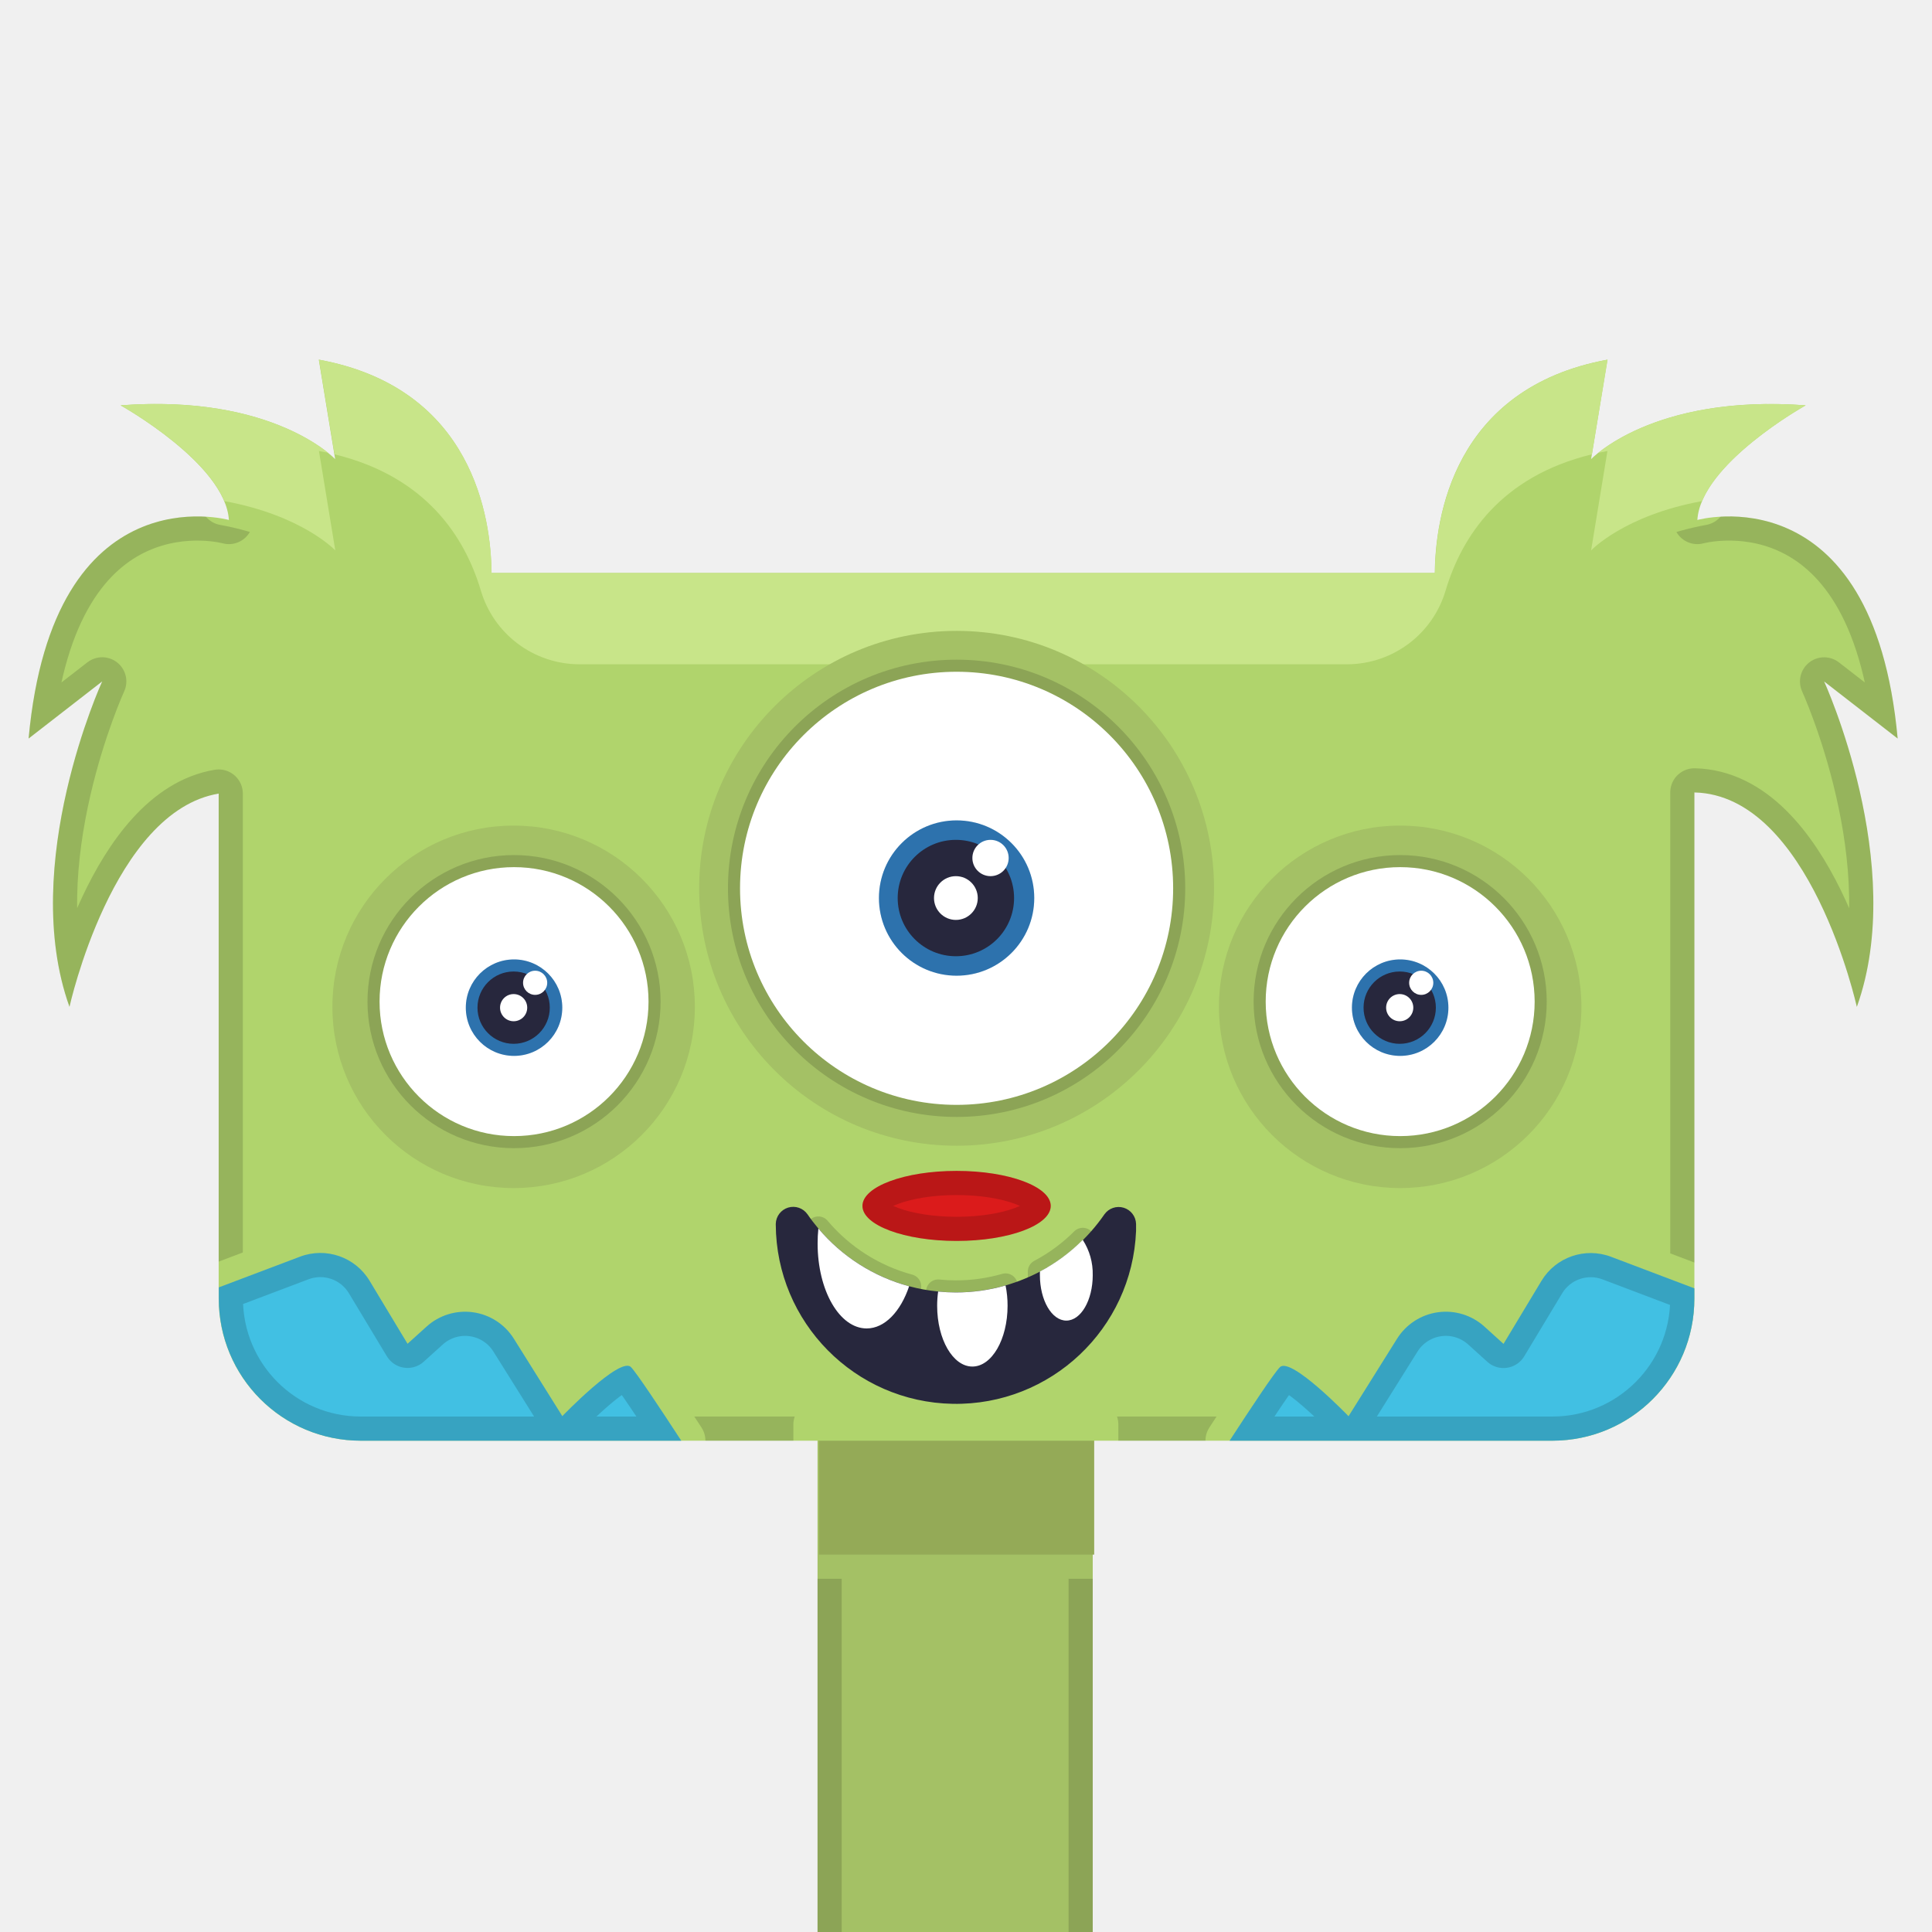
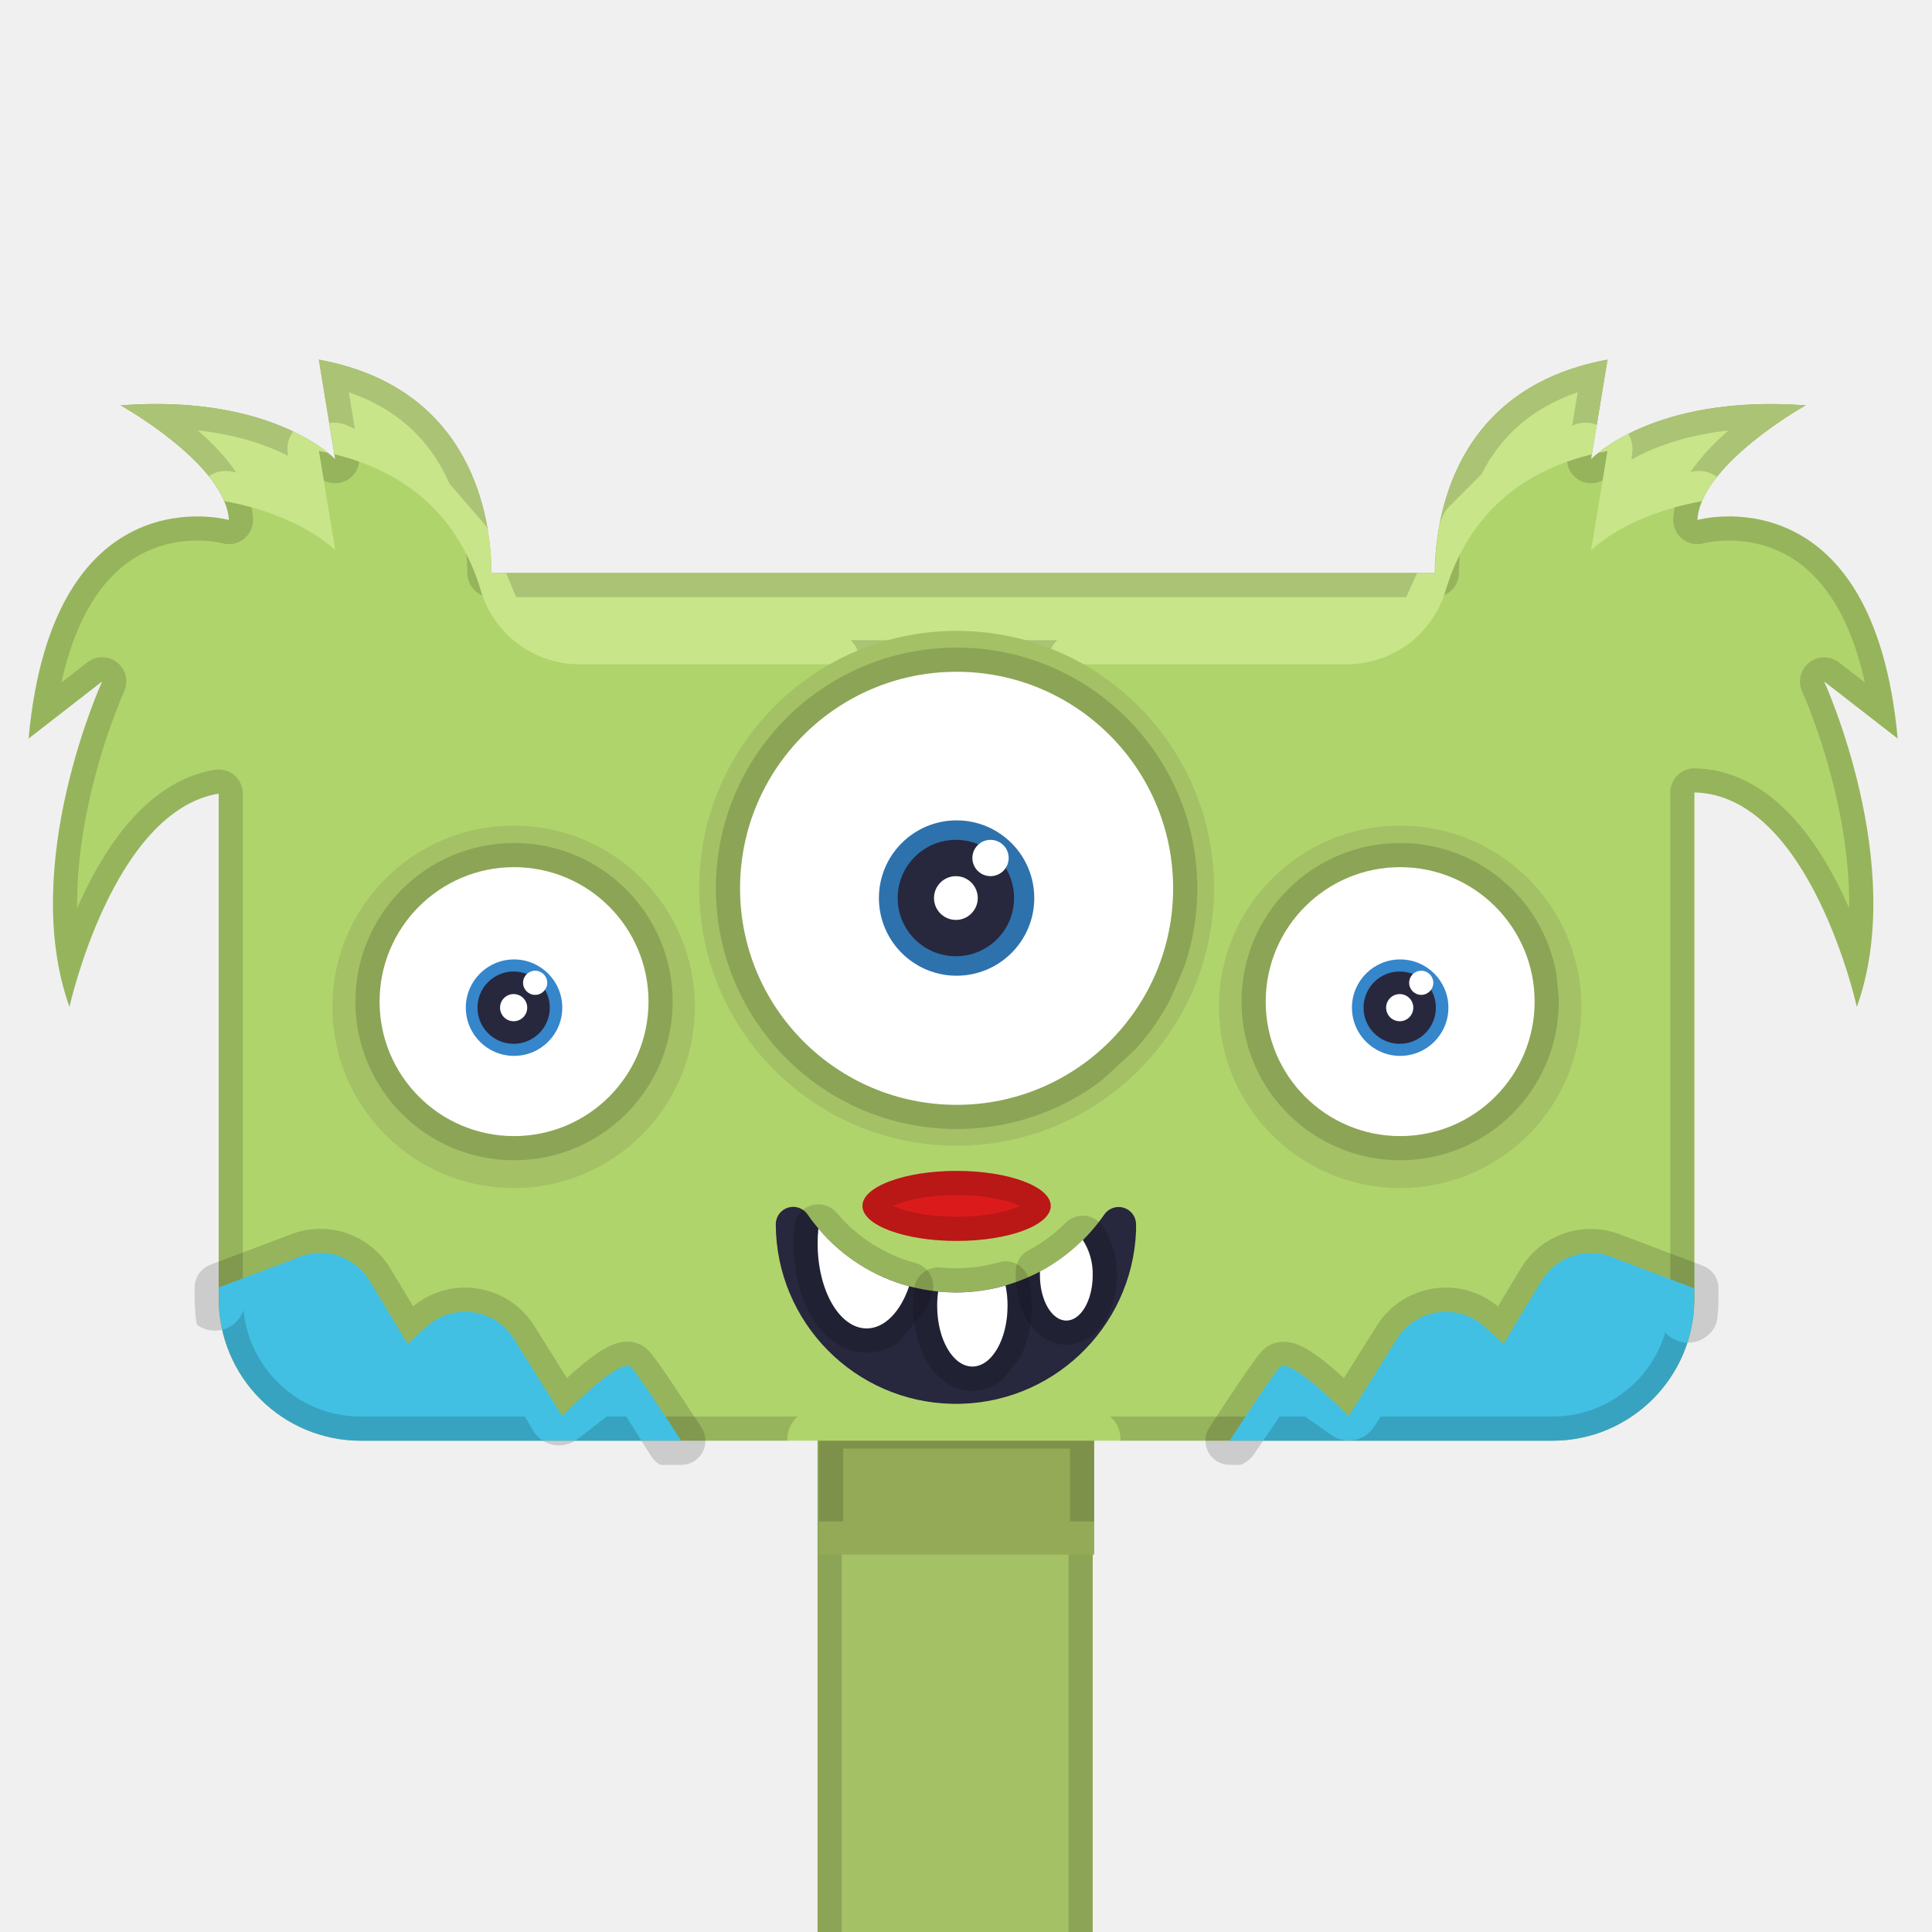
<svg xmlns="http://www.w3.org/2000/svg" id="Layer_1" viewBox="0 0 160 160">
+   <style>.abl{fill:none;stroke:#000;stroke-opacity:0.15;stroke-width:4;stroke-linejoin:round}.abc,.abk{fill:none;stroke:#000;stroke-width:5;stroke-linecap:round;stroke-linejoin:round}.abk{stroke:#fff}</style>
  <defs>
    <style>.cls-1{fill:#a4c165;}.cls-2{fill:#db1b1b;}.cls-3{fill:#c8e589;}.cls-4{fill:#b0d46c;}.cls-5{fill:#41c0e3;}.cls-6{fill:#fff;}.cls-7{fill:#3586cb;}.cls-8{fill:#94aa57;}.cls-9{fill:#27273d;}</style>
  </defs>
  <g id="Avatars">
    <g id="Artboard">
      <g id="Monsters">
        <g id="_50-Monsters-Avatar-Icons_13">
          <g id="Icons">
            <g fill="#a4c165">
              <path d="M90.496,117.966v45.325c-7.568,1.009-15.241.941-22.791-.2v-45.125h22.791Z" id="ab0" />
            </g>
-             <mask id="am0" maskUnits="userSpaceOnUse" x="0" y="0" width="160" height="160">
+             <mask id="am0" maskUnits="userSpaceOnUse" x="-40" y="-40" width="240" height="240">
              <use href="#ab0" fill="#fff" />
-               <use href="#ab1" fill="#000" stroke="#000" stroke-width="4" stroke-linejoin="round" />
-               <use href="#ab2" fill="#000" stroke="#000" stroke-width="4" stroke-linejoin="round" />
            </mask>
-             <use href="#ab0" fill="none" stroke="#000" stroke-opacity="0.15" stroke-width="4" stroke-linejoin="round" mask="url(#am0)" />
+             <use class="abl" href="#ab0" mask="url(#am0)" />
            <g fill="#94aa57">
              <rect x="67.825" y="117.966" width="22.791" height="10.781" id="ab1" />
            </g>
-             <mask id="am1" maskUnits="userSpaceOnUse" x="0" y="0" width="160" height="160">
+             <mask id="am1" maskUnits="userSpaceOnUse" x="-40" y="-40" width="240" height="240">
              <use href="#ab1" fill="#fff" />
-               <use href="#ab0" fill="#000" stroke="#000" stroke-width="4" stroke-linejoin="round" />
-               <use href="#ab2" fill="#000" stroke="#000" stroke-width="4" stroke-linejoin="round" />
+               <polyline class="abc" points="90.3,128.5 67.7,128.5" />
            </mask>
-             <use href="#ab1" fill="none" stroke="#000" stroke-opacity="0.15" stroke-width="4" stroke-linejoin="round" mask="url(#am1)" />
+             <use class="abl" href="#ab1" mask="url(#am1)" />
            <g fill="#b0d46c">
              <path d="M157.156,61.162c-2.031-22.166-16.588-18.1-16.588-18.1.288-4.659,8.972-9.494,8.972-9.494-12.697-.938-17.772,4.456-17.772,4.456l1.353-8.238c-12.812,2.359-14.259,13.2-14.297,17.666H40.7c-.037-4.466-1.475-15.312-14.297-17.666l1.353,8.238s-5.075-5.409-17.772-4.456c0,0,8.684,4.834,8.972,9.494,0,0-14.556-4.062-16.587,18.1l6.094-4.731s-6.941,15.159-2.709,26.95c0,0,3.569-16.2,12.356-17.659v41.831c-0,3.121,1.241,6.114,3.449,8.32,2.208,2.206,5.202,3.443,8.323,3.44h98.681c6.495,0,11.759-5.265,11.759-11.759v-41.928c9.591.219,13.453,17.759,13.453,17.759,4.231-11.791-2.709-26.95-2.709-26.95l6.091,4.728Z" id="ab2" />
            </g>
-             <mask id="am2" maskUnits="userSpaceOnUse" x="0" y="0" width="160" height="160">
+             <mask id="am2" maskUnits="userSpaceOnUse" x="-40" y="-40" width="240" height="240">
              <use href="#ab2" fill="#fff" />
-               <use href="#ab0" fill="#000" stroke="#000" stroke-width="4" stroke-linejoin="round" />
-               <use href="#ab1" fill="#000" stroke="#000" stroke-width="4" stroke-linejoin="round" />
-               <use href="#ab3" fill="#000" stroke="#000" stroke-width="4" stroke-linejoin="round" />
-               <use href="#ab4" fill="#000" stroke="#000" stroke-width="4" stroke-linejoin="round" />
-               <use href="#ab5" fill="#000" stroke="#000" stroke-width="4" stroke-linejoin="round" />
-               <use href="#ab6" fill="#000" stroke="#000" stroke-width="4" stroke-linejoin="round" />
-               <use href="#ab7" fill="#000" stroke="#000" stroke-width="4" stroke-linejoin="round" />
-               <use href="#ab8" fill="#000" stroke="#000" stroke-width="4" stroke-linejoin="round" />
-               <use href="#ab10" fill="#000" stroke="#000" stroke-width="4" stroke-linejoin="round" />
-               <use href="#ab15" fill="#000" stroke="#000" stroke-width="4" stroke-linejoin="round" />
-               <use href="#ab20" fill="#000" stroke="#000" stroke-width="4" stroke-linejoin="round" />
-               <use href="#ab28" fill="#000" stroke="#000" stroke-width="4" stroke-linejoin="round" />
-               <use href="#ab29" fill="#000" stroke="#000" stroke-width="4" stroke-linejoin="round" />
-               <use href="#ab30" fill="#000" stroke="#000" stroke-width="4" stroke-linejoin="round" />
+               <polyline class="abc" points="90.3,119.2 67.7,119.2" />
            </mask>
-             <use href="#ab2" fill="none" stroke="#000" stroke-opacity="0.15" stroke-width="4" stroke-linejoin="round" mask="url(#am2)" />
-             <mask id="ao9_2" maskUnits="userSpaceOnUse" x="0" y="0" width="160" height="160">
-               <use href="#ab2" fill="#fff" />
-             </mask>
-             <use href="#ab9" fill="none" stroke="#000" stroke-opacity="0.15" stroke-width="2" stroke-linejoin="round" mask="url(#ao9_2)" />
-             <mask id="ao14_2" maskUnits="userSpaceOnUse" x="0" y="0" width="160" height="160">
-               <use href="#ab2" fill="#fff" />
-             </mask>
-             <use href="#ab14" fill="none" stroke="#000" stroke-opacity="0.15" stroke-width="2" stroke-linejoin="round" mask="url(#ao14_2)" />
-             <mask id="ao19_2" maskUnits="userSpaceOnUse" x="0" y="0" width="160" height="160">
-               <use href="#ab2" fill="#fff" />
-             </mask>
-             <use href="#ab19" fill="none" stroke="#000" stroke-opacity="0.15" stroke-width="2" stroke-linejoin="round" mask="url(#ao19_2)" />
-             <mask id="ao25_2" maskUnits="userSpaceOnUse" x="0" y="0" width="160" height="160">
-               <use href="#ab2" fill="#fff" />
-             </mask>
-             <use href="#ab25" fill="none" stroke="#000" stroke-opacity="0.15" stroke-width="2" stroke-linejoin="round" mask="url(#ao25_2)" />
-             <mask id="ao26_2" maskUnits="userSpaceOnUse" x="0" y="0" width="160" height="160">
-               <use href="#ab2" fill="#fff" />
-             </mask>
-             <use href="#ab26" fill="none" stroke="#000" stroke-opacity="0.15" stroke-width="2" stroke-linejoin="round" mask="url(#ao26_2)" />
-             <mask id="ao27_2" maskUnits="userSpaceOnUse" x="0" y="0" width="160" height="160">
-               <use href="#ab2" fill="#fff" />
-             </mask>
-             <use href="#ab27" fill="none" stroke="#000" stroke-opacity="0.15" stroke-width="2" stroke-linejoin="round" mask="url(#ao27_2)" />
+             <use class="abl" href="#ab2" mask="url(#am2)" />
            <g fill="#c8e589">
              <path d="M26.415,37.35l1.353,8.234s-2.728-2.906-9.188-4.084c-1.734-4.116-8.584-7.931-8.584-7.931,10.234-.769,15.519,2.6,17.187,3.934-.259-.053-.497-.106-.769-.153Z" id="ab3" />
            </g>
+             <mask id="am3" maskUnits="userSpaceOnUse" x="-40" y="-40" width="240" height="240">
+               <use href="#ab3" fill="#fff" />
+               <polyline class="abc" points="27.3,45.2 23.0,42.5 18.7,41.5" />
+               <polyline class="abc" points="26.3,37.2 27.3,45.2" />
+             </mask>
+             <use class="abl" href="#ab3" mask="url(#am3)" />
            <g fill="#c8e589">
              <path d="M131.837,37.625c-7.562,1.837-10.775,6.809-12.109,11.25-1.054,3.617-4.358,6.112-8.125,6.138h-63.666c-3.767-.026-7.07-2.521-8.125-6.138-1.331-4.441-4.547-9.412-12.106-11.25l-1.291-7.838c12.812,2.359,14.259,13.2,14.297,17.666h78.125c.037-4.466,1.475-15.312,14.297-17.666l-1.297,7.838Z" id="ab4" />
            </g>
-             <mask id="am4" maskUnits="userSpaceOnUse" x="0" y="0" width="160" height="160">
+             <mask id="am4" maskUnits="userSpaceOnUse" x="-40" y="-40" width="240" height="240">
              <use href="#ab4" fill="#fff" />
-               <use href="#ab2" fill="#000" stroke="#000" stroke-width="4" stroke-linejoin="round" />
-               <use href="#ab3" fill="#000" stroke="#000" stroke-width="4" stroke-linejoin="round" />
-               <use href="#ab5" fill="#000" stroke="#000" stroke-width="4" stroke-linejoin="round" />
-               <use href="#ab6" fill="#000" stroke="#000" stroke-width="4" stroke-linejoin="round" />
+               <polyline class="abc" points="112.3,54.8 89.3,54.8" />
+               <polyline class="abc" points="68.7,54.8 45.0,54.5 40.8,51.3 38.2,45.0 34.3,40.5 27.7,37.5" />
+               <polyline class="abc" points="131.3,37.5 125.3,40.2 121.8,43.7 118.5,51.0 116.0,53.5 112.3,54.8" />
            </mask>
-             <use href="#ab4" fill="none" stroke="#000" stroke-opacity="0.15" stroke-width="4" stroke-linejoin="round" mask="url(#am4)" />
-             <mask id="ao9_4" maskUnits="userSpaceOnUse" x="0" y="0" width="160" height="160">
-               <use href="#ab4" fill="#fff" />
-             </mask>
-             <use href="#ab9" fill="none" stroke="#000" stroke-opacity="0.15" stroke-width="2" stroke-linejoin="round" mask="url(#ao9_4)" />
+             <use class="abl" href="#ab4" mask="url(#am4)" />
            <g fill="#c8e589">
              <path d="M149.54,33.569s-6.85,3.816-8.584,7.931c-6.459,1.178-9.188,4.084-9.188,4.084l1.353-8.234c-.256.047-.509.1-.762.153,1.662-1.334,6.947-4.691,17.181-3.934Z" id="ab5" />
            </g>
-             <g fill="#a4c165">
-               <circle cx="79.221" cy="73.566" r="21.319" id="ab6" />
-             </g>
-             <mask id="ao9_6" maskUnits="userSpaceOnUse" x="0" y="0" width="160" height="160">
-               <use href="#ab6" fill="#fff" />
+             <mask id="am5" maskUnits="userSpaceOnUse" x="-40" y="-40" width="240" height="240">
+               <use href="#ab5" fill="#fff" />
+               <polyline class="abc" points="131.7,45.5 132.7,37.2" />
+               <polyline class="abc" points="140.7,41.5 136.3,42.5 131.7,45.5" />
            </mask>
-             <use href="#ab9" fill="none" stroke="#000" stroke-opacity="0.15" stroke-width="2" stroke-linejoin="round" mask="url(#ao9_6)" />
-             <g fill="#a4c165">
-               <circle cx="115.956" cy="83.381" r="15.009" id="ab7" />
-             </g>
-             <mask id="ao14_7" maskUnits="userSpaceOnUse" x="0" y="0" width="160" height="160">
-               <use href="#ab7" fill="#fff" />
-             </mask>
-             <use href="#ab14" fill="none" stroke="#000" stroke-opacity="0.15" stroke-width="2" stroke-linejoin="round" mask="url(#ao14_7)" />
-             <g fill="#a4c165">
-               <circle cx="42.537" cy="83.381" r="15.009" id="ab8" />
-             </g>
-             <mask id="ao19_8" maskUnits="userSpaceOnUse" x="0" y="0" width="160" height="160">
-               <use href="#ab8" fill="#fff" />
-             </mask>
-             <use href="#ab19" fill="none" stroke="#000" stroke-opacity="0.15" stroke-width="2" stroke-linejoin="round" mask="url(#ao19_8)" />
+             <use class="abl" href="#ab5" mask="url(#am5)" />
+             <circle id="Oval" class="cls-1" cx="79.221" cy="73.566" r="21.319" />
+             <circle id="Oval-2" class="cls-1" cx="115.956" cy="83.381" r="15.009" />
+             <circle id="Oval-3" class="cls-1" cx="42.537" cy="83.381" r="15.009" />
            <g fill="#fff">
              <circle cx="79.221" cy="73.566" r="17.934" id="ab9" />
            </g>
-             <mask id="am9" maskUnits="userSpaceOnUse" x="0" y="0" width="160" height="160">
-               <use href="#ab9" fill="#fff" />
-               <use href="#ab2" fill="#000" stroke="#000" stroke-width="4" stroke-linejoin="round" />
-               <use href="#ab4" fill="#000" stroke="#000" stroke-width="4" stroke-linejoin="round" />
-               <use href="#ab6" fill="#000" stroke="#000" stroke-width="4" stroke-linejoin="round" />
-               <use href="#ab10" fill="#000" stroke="#000" stroke-width="4" stroke-linejoin="round" />
+             <mask id="ao9" maskUnits="userSpaceOnUse" x="-40" y="-40" width="240" height="240">
+               <polyline class="abk" points="82.3,91.2 75.7,91.2 68.7,88.2 63.2,82.0 61.2,76.0 61.2,71.0 62.2,67.0 63.8,63.7 68.0,59.2 75.0,55.8 81.7,55.8" />
+               <polyline class="abk" points="82.0,55.8 85.3,56.5 91.7,60.5 94.8,64.7 96.8,70.3 96.8,76.7 93.8,83.7 88.3,88.8 82.3,91.2" />
+               <use href="#ab9" fill="#000" />
            </mask>
-             <use href="#ab9" fill="none" stroke="#000" stroke-opacity="0.15" stroke-width="4" stroke-linejoin="round" mask="url(#am9)" />
+             <use class="abl" href="#ab9" mask="url(#ao9)" />
            <g fill="#3586cb">
              <circle cx="79.221" cy="74.372" r="6.431" id="ab10" />
            </g>
-             <mask id="am10" maskUnits="userSpaceOnUse" x="0" y="0" width="160" height="160">
+             <mask id="am10" maskUnits="userSpaceOnUse" x="-40" y="-40" width="240" height="240">
              <use href="#ab10" fill="#fff" />
            </mask>
-             <use href="#ab10" fill="none" stroke="#000" stroke-opacity="0.15" stroke-width="4" stroke-linejoin="round" mask="url(#am10)" />
+             <use class="abl" href="#ab10" mask="url(#am10)" />
            <circle id="Oval-6" class="cls-9" cx="79.162" cy="74.372" r="4.819" />
            <circle id="Oval-7" class="cls-6" cx="82.031" cy="71.056" r="1.503" />
            <circle id="Oval-8" class="cls-6" cx="79.162" cy="74.372" r="1.812" />
            <g fill="#fff">
              <circle cx="115.956" cy="82.95" r="11.137" id="ab14" />
            </g>
-             <mask id="am14" maskUnits="userSpaceOnUse" x="0" y="0" width="160" height="160">
-               <use href="#ab14" fill="#fff" />
-               <use href="#ab2" fill="#000" stroke="#000" stroke-width="4" stroke-linejoin="round" />
-               <use href="#ab7" fill="#000" stroke="#000" stroke-width="4" stroke-linejoin="round" />
-               <use href="#ab15" fill="#000" stroke="#000" stroke-width="4" stroke-linejoin="round" />
+             <mask id="ao14" maskUnits="userSpaceOnUse" x="-40" y="-40" width="240" height="240">
+               <polyline class="abk" points="118.0,93.8 113.7,93.8 108.3,91.2 105.5,87.3 104.8,83.3" />
+               <polyline class="abk" points="104.8,83.0 104.8,80.3 106.2,77.0 111.3,72.5 115.7,71.5 118.3,71.8 123.3,74.5 126.2,78.7 126.8,85.0 125.2,89.0 122.0,92.2 118.0,93.8" />
+               <use href="#ab14" fill="#000" />
            </mask>
-             <use href="#ab14" fill="none" stroke="#000" stroke-opacity="0.15" stroke-width="4" stroke-linejoin="round" mask="url(#am14)" />
-             <g fill="#3586cb">
-               <circle cx="115.956" cy="83.45" r="3.994" id="ab15" />
-             </g>
-             <mask id="am15" maskUnits="userSpaceOnUse" x="0" y="0" width="160" height="160">
-               <use href="#ab15" fill="#fff" />
-             </mask>
-             <use href="#ab15" fill="none" stroke="#000" stroke-opacity="0.15" stroke-width="4" stroke-linejoin="round" mask="url(#am15)" />
+             <use class="abl" href="#ab14" mask="url(#ao14)" />
+             <circle id="Oval-10" class="cls-7" cx="115.956" cy="83.45" r="3.994" />
            <circle id="Oval-11" class="cls-9" cx="115.918" cy="83.45" r="2.994" />
            <circle id="Oval-12" class="cls-6" cx="117.7" cy="81.391" r="1" />
            <circle id="Oval-13" class="cls-6" cx="115.918" cy="83.45" r="1.125" />
            <g fill="#fff">
              <circle cx="42.571" cy="82.95" r="11.137" id="ab19" />
            </g>
-             <mask id="am19" maskUnits="userSpaceOnUse" x="0" y="0" width="160" height="160">
-               <use href="#ab19" fill="#fff" />
-               <use href="#ab2" fill="#000" stroke="#000" stroke-width="4" stroke-linejoin="round" />
-               <use href="#ab8" fill="#000" stroke="#000" stroke-width="4" stroke-linejoin="round" />
-               <use href="#ab20" fill="#000" stroke="#000" stroke-width="4" stroke-linejoin="round" />
+             <mask id="ao19" maskUnits="userSpaceOnUse" x="-40" y="-40" width="240" height="240">
+               <polyline class="abk" points="44.7,93.8 40.3,93.8 36.3,92.2 32.8,88.7 31.5,84.3" />
+               <polyline class="abk" points="31.5,84.0 31.8,79.0 33.5,76.0 36.7,73.2 42.7,71.5 48.7,73.5 52.8,78.7 53.5,84.7 51.5,89.3 48.0,92.5 44.7,93.8" />
+               <use href="#ab19" fill="#000" />
            </mask>
-             <use href="#ab19" fill="none" stroke="#000" stroke-opacity="0.15" stroke-width="4" stroke-linejoin="round" mask="url(#am19)" />
-             <g fill="#3586cb">
-               <circle cx="42.571" cy="83.45" r="3.994" id="ab20" />
-             </g>
-             <mask id="am20" maskUnits="userSpaceOnUse" x="0" y="0" width="160" height="160">
-               <use href="#ab20" fill="#fff" />
-             </mask>
-             <use href="#ab20" fill="none" stroke="#000" stroke-opacity="0.15" stroke-width="4" stroke-linejoin="round" mask="url(#am20)" />
+             <use class="abl" href="#ab19" mask="url(#ao19)" />
+             <circle id="Oval-15" class="cls-7" cx="42.571" cy="83.45" r="3.994" />
            <circle id="Oval-16" class="cls-9" cx="42.537" cy="83.45" r="2.994" />
            <circle id="Oval-17" class="cls-6" cx="44.318" cy="81.391" r="1" />
            <circle id="Oval-18" class="cls-6" cx="42.537" cy="83.45" r="1.125" />
            <path id="Path-6" class="cls-9" d="M94.084,101.362v.581c-.33,8.104-7.071,14.461-15.18,14.316-8.109-.145-14.618-6.74-14.658-14.851v-.05c.014-.625.428-1.17,1.026-1.351.598-.181,1.245.044,1.602.557.28.409.582.803.903,1.181,1.961,2.323,4.586,3.99,7.522,4.778.787.212,1.591.357,2.403.434.488.05.978.075,1.469.075,4.912-.005,9.508-2.423,12.294-6.469.36-.505,1.002-.724,1.596-.543.593.181,1.005.72,1.023,1.34Z" />
            <g fill="#fff">
              <path d="M75.29,106.525c-.703,2.087-2.019,3.491-3.516,3.491-2.25,0-4.062-3.144-4.062-7.025-.002-.417.019-.835.062-1.25,1.959,2.324,4.581,3.993,7.516,4.784Z" id="ab25" />
            </g>
-             <mask id="am25" maskUnits="userSpaceOnUse" x="0" y="0" width="160" height="160">
-               <use href="#ab25" fill="#fff" />
-               <use href="#ab2" fill="#000" stroke="#000" stroke-width="4" stroke-linejoin="round" />
-               <use href="#ab30" fill="#000" stroke="#000" stroke-width="4" stroke-linejoin="round" />
+             <mask id="ao25" maskUnits="userSpaceOnUse" x="-40" y="-40" width="240" height="240">
+               <polyline class="abk" points="72.3,109.8 70.3,109.5 68.8,108.0 67.5,101.7" />
+               <polyline class="abk" points="67.7,101.5 71.3,104.8 75.2,106.3" />
+               <polyline class="abk" points="75.0,106.5 72.3,109.8" />
+               <use href="#ab25" fill="#000" />
            </mask>
-             <use href="#ab25" fill="none" stroke="#000" stroke-opacity="0.15" stroke-width="4" stroke-linejoin="round" mask="url(#am25)" />
+             <use class="abl" href="#ab25" mask="url(#ao25)" />
            <g fill="#fff">
              <path d="M83.443,108.141c0,2.778-1.306,5.031-2.916,5.031s-2.916-2.253-2.916-5.031c-0-.395.027-.79.081-1.181.488.05.978.075,1.469.075,1.392.002,2.778-.193,4.116-.578.112.554.168,1.119.166,1.684h0Z" id="ab26" />
            </g>
-             <mask id="am26" maskUnits="userSpaceOnUse" x="0" y="0" width="160" height="160">
-               <use href="#ab26" fill="#fff" />
-               <use href="#ab2" fill="#000" stroke="#000" stroke-width="4" stroke-linejoin="round" />
+             <mask id="ao26" maskUnits="userSpaceOnUse" x="-40" y="-40" width="240" height="240">
+               <polyline class="abk" points="81.0,112.8 79.0,112.5 78.2,111.3 77.5,107.0" />
+               <polyline class="abk" points="77.7,106.8 81.2,106.7" />
+               <polyline class="abk" points="81.3,106.5 83.2,106.3 83.2,110.0 81.0,112.8" />
+               <use href="#ab26" fill="#000" />
            </mask>
-             <use href="#ab26" fill="none" stroke="#000" stroke-opacity="0.15" stroke-width="4" stroke-linejoin="round" mask="url(#am26)" />
+             <use class="abl" href="#ab26" mask="url(#ao26)" />
            <g fill="#fff">
              <path d="M90.496,105.6c0,2.078-.978,3.766-2.188,3.766-1.209,0-2.188-1.688-2.188-3.766v-.297c1.307-.693,2.504-1.576,3.55-2.622.562.868.849,1.885.825,2.919Z" id="ab27" />
            </g>
-             <mask id="am27" maskUnits="userSpaceOnUse" x="0" y="0" width="160" height="160">
-               <use href="#ab27" fill="#fff" />
-               <use href="#ab2" fill="#000" stroke="#000" stroke-width="4" stroke-linejoin="round" />
-               <use href="#ab30" fill="#000" stroke="#000" stroke-width="4" stroke-linejoin="round" />
+             <mask id="ao27" maskUnits="userSpaceOnUse" x="-40" y="-40" width="240" height="240">
+               <polyline class="abk" points="88.7,109.2 86.5,108.0 85.8,105.3" />
+               <polyline class="abk" points="86.0,105.2 89.3,102.5" />
+               <polyline class="abk" points="89.5,102.7 90.2,103.7 90.2,107.0 88.7,109.2" />
+               <use href="#ab27" fill="#000" />
            </mask>
-             <use href="#ab27" fill="none" stroke="#000" stroke-opacity="0.15" stroke-width="4" stroke-linejoin="round" mask="url(#am27)" />
+             <use class="abl" href="#ab27" mask="url(#ao27)" />
            <g fill="#41c0e3">
              <path d="M56.418,119.312h-26.537c-6.495,0-11.759-5.265-11.759-11.759v-.938l6.722-2.541c2.15-.815,4.575.024,5.762,1.994l3.144,5.219,1.578-1.425c1.045-.945,2.454-1.379,3.849-1.184,1.395.194,2.632.996,3.379,2.191l4.013,6.409s4.784-4.963,5.684-4.062c.469.481,2.412,3.406,4.166,6.097Z" id="ab28" />
            </g>
-             <mask id="am28" maskUnits="userSpaceOnUse" x="0" y="0" width="160" height="160">
+             <mask id="am28" maskUnits="userSpaceOnUse" x="-40" y="-40" width="240" height="240">
              <use href="#ab28" fill="#fff" />
+               <polyline class="abc" points="17.8,107.7 18.3,106.2 22.7,104.5 25.7,103.5 28.0,103.8 29.8,105.0 33.7,111.2 36.3,108.8 40.3,108.8 42.5,110.7 46.3,117.2 52.0,112.8 56.0,119.2" />
            </mask>
-             <use href="#ab28" fill="none" stroke="#000" stroke-opacity="0.15" stroke-width="4" stroke-linejoin="round" mask="url(#am28)" />
+             <use class="abl" href="#ab28" mask="url(#am28)" />
+             <mask id="ao28" maskUnits="userSpaceOnUse" x="-40" y="-40" width="240" height="240">
+               <polyline class="abk" points="17.8,107.7 18.3,106.2 22.7,104.5 25.7,103.5 28.0,103.8 29.8,105.0 33.7,111.2 36.3,108.8 40.3,108.8 42.5,110.7 46.3,117.2 52.0,112.8 56.0,119.2" />
+               <use href="#ab28" fill="#000" />
+             </mask>
+             <use class="abl" href="#ab28" mask="url(#ao28)" />
            <g fill="#41c0e3">
              <path d="M140.318,106.697v.856c0,6.493-5.263,11.758-11.756,11.759h-26.731c1.75-2.691,3.694-5.625,4.166-6.088.903-.9,5.684,4.062,5.684,4.062l4.012-6.409c.747-1.199,1.987-2.005,3.386-2.2,1.399-.195,2.812.241,3.858,1.19l1.578,1.428,3.141-5.216c1.185-1.972,3.612-2.812,5.763-1.997l6.9,2.613Z" id="ab29" />
            </g>
-             <mask id="am29" maskUnits="userSpaceOnUse" x="0" y="0" width="160" height="160">
+             <mask id="am29" maskUnits="userSpaceOnUse" x="-40" y="-40" width="240" height="240">
              <use href="#ab29" fill="#fff" />
+               <polyline class="abc" points="101.8,119.0 106.0,112.8 111.7,116.8 115.5,110.7 118.3,108.5 121.3,108.8 124.3,111.2 127.8,105.3 130.0,103.8 132.0,103.5 138.7,105.8 140.2,106.7 139.8,108.7" />
            </mask>
-             <use href="#ab29" fill="none" stroke="#000" stroke-opacity="0.15" stroke-width="4" stroke-linejoin="round" mask="url(#am29)" />
+             <use class="abl" href="#ab29" mask="url(#am29)" />
+             <mask id="ao29" maskUnits="userSpaceOnUse" x="-40" y="-40" width="240" height="240">
+               <polyline class="abk" points="101.8,119.0 106.0,112.8 111.7,116.8 115.5,110.7 118.3,108.5 121.3,108.8 124.3,111.2 127.8,105.3 130.0,103.8 132.0,103.5 138.7,105.8 140.2,106.7 139.8,108.7" />
+               <use href="#ab29" fill="#000" />
+             </mask>
+             <use class="abl" href="#ab29" mask="url(#ao29)" />
            <g fill="#db1b1b">
              <ellipse cx="79.221" cy="99.869" rx="7.797" ry="2.9" id="ab30" />
            </g>
-             <mask id="am30" maskUnits="userSpaceOnUse" x="0" y="0" width="160" height="160">
+             <mask id="am30" maskUnits="userSpaceOnUse" x="-40" y="-40" width="240" height="240">
              <use href="#ab30" fill="#fff" />
            </mask>
-             <use href="#ab30" fill="none" stroke="#000" stroke-opacity="0.15" stroke-width="4" stroke-linejoin="round" mask="url(#am30)" />
+             <use class="abl" href="#ab30" mask="url(#am30)" />
          </g>
        </g>
      </g>
    </g>
  </g>
</svg>
